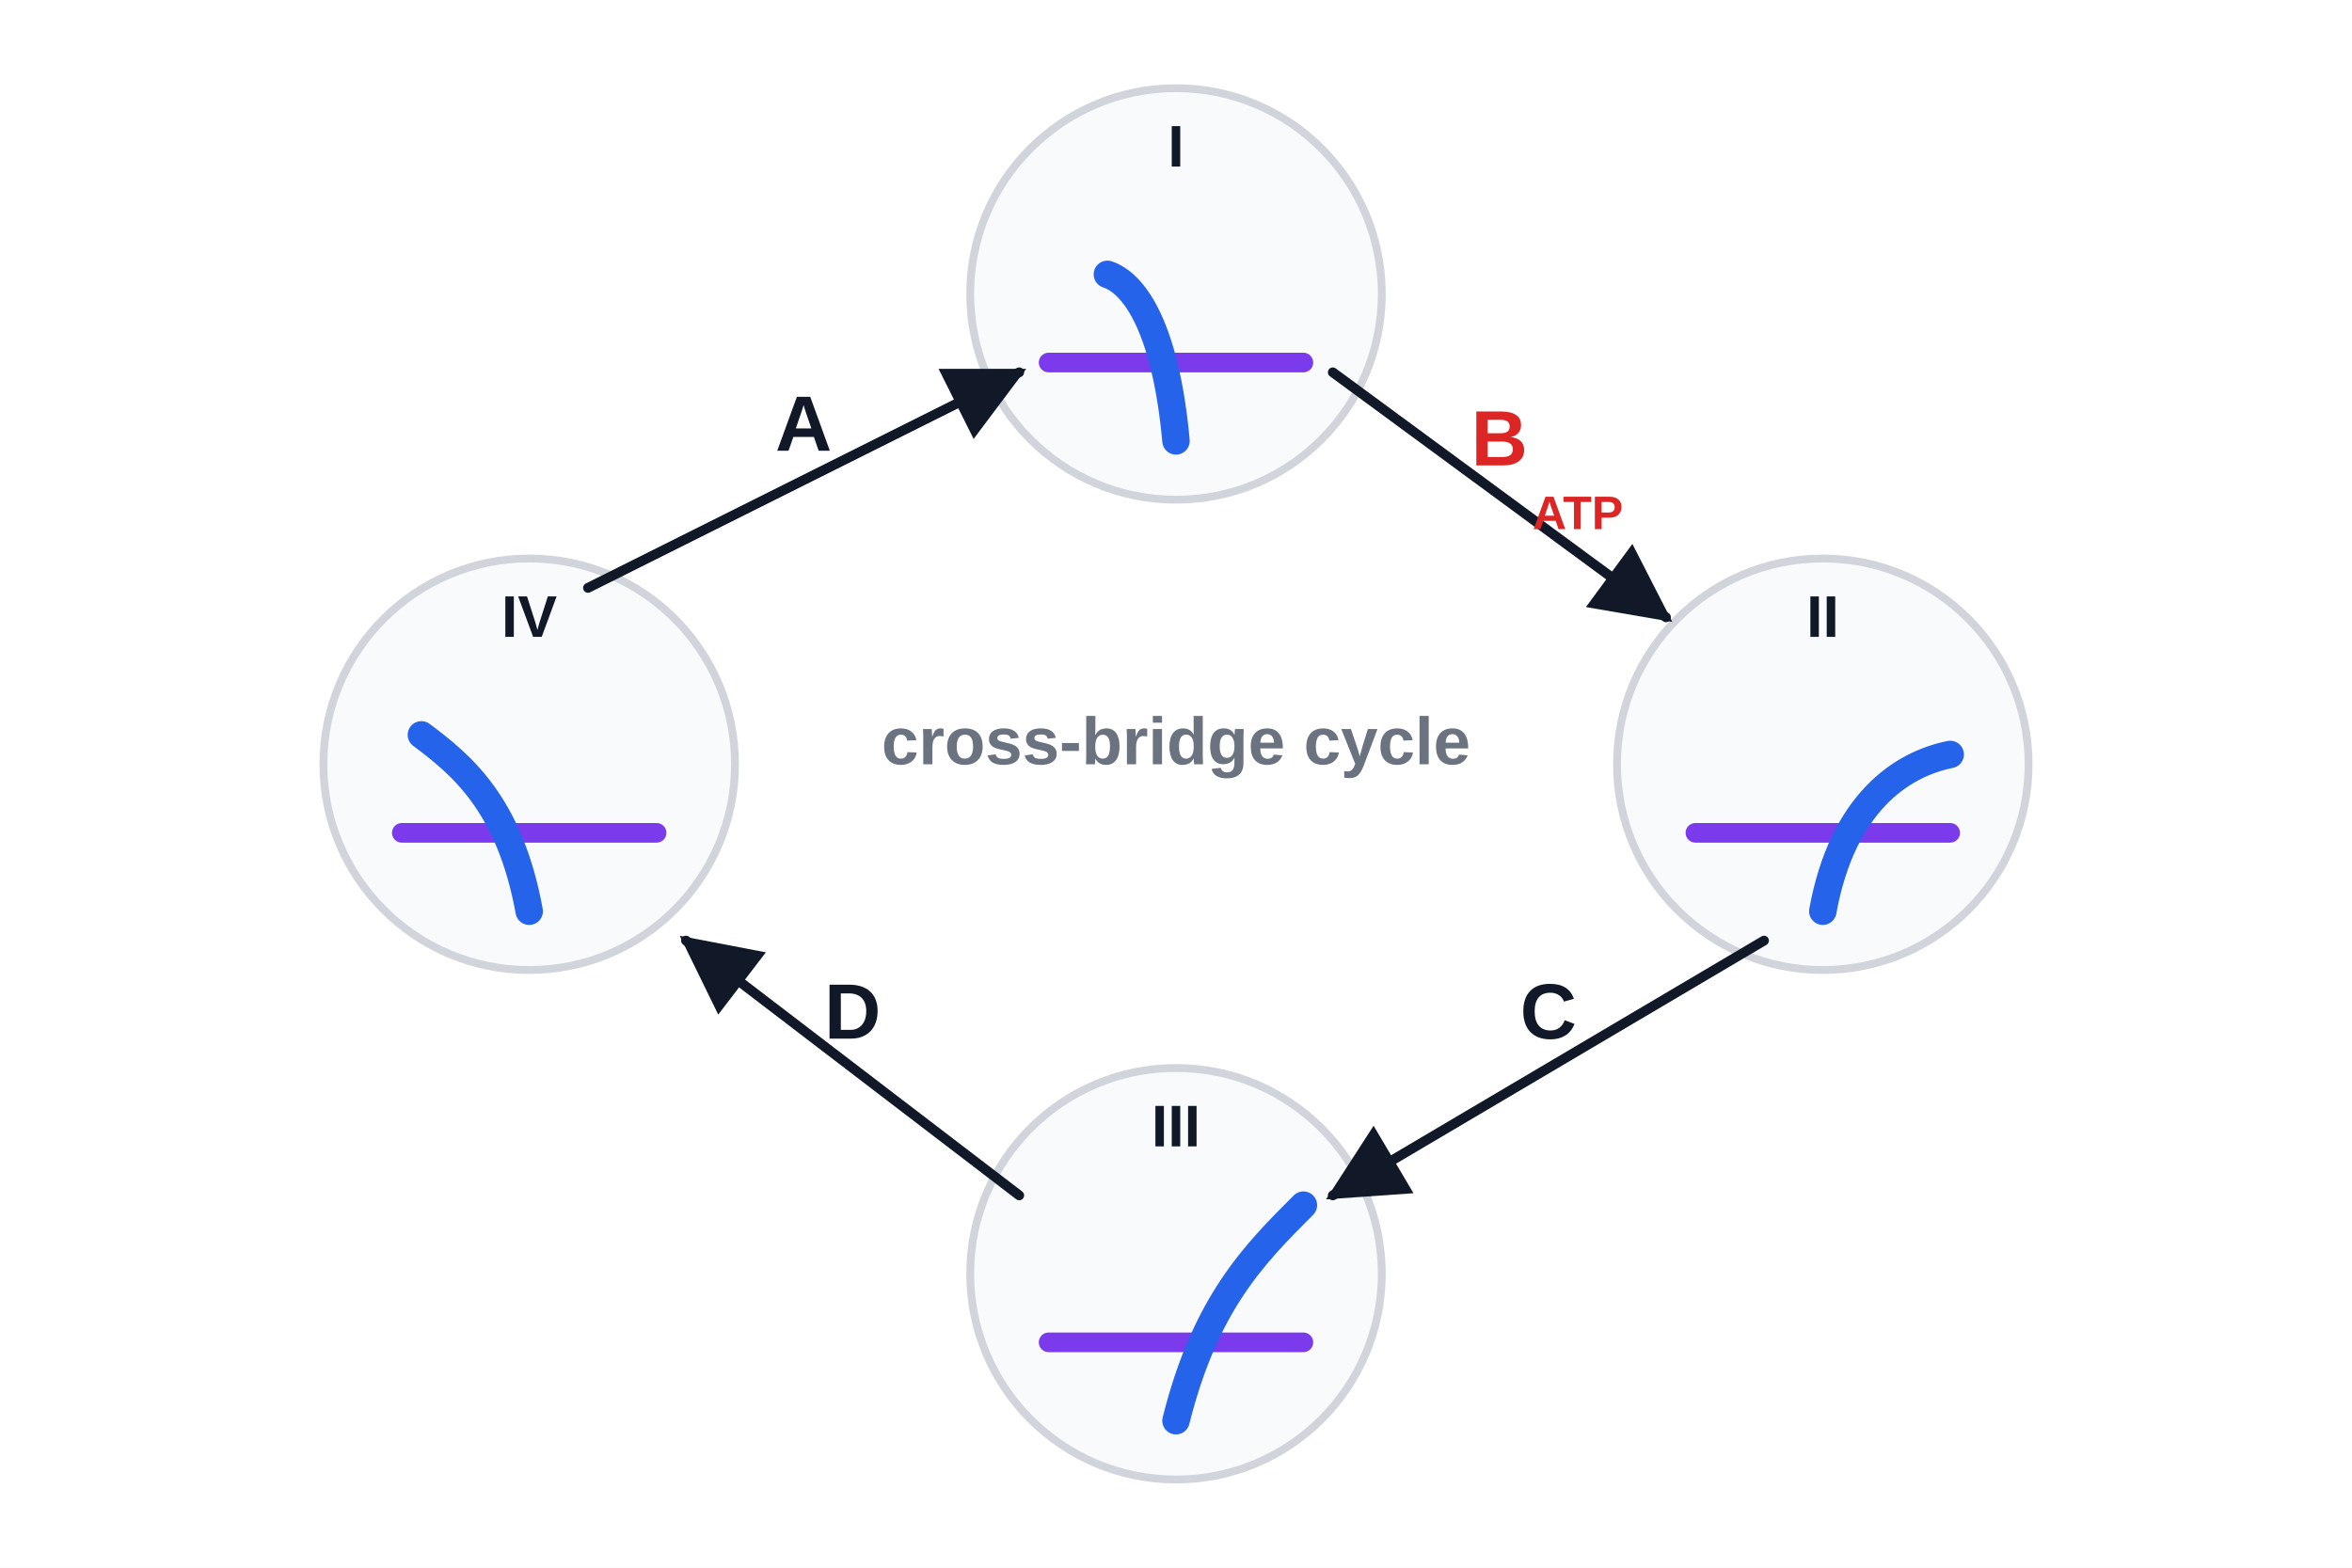
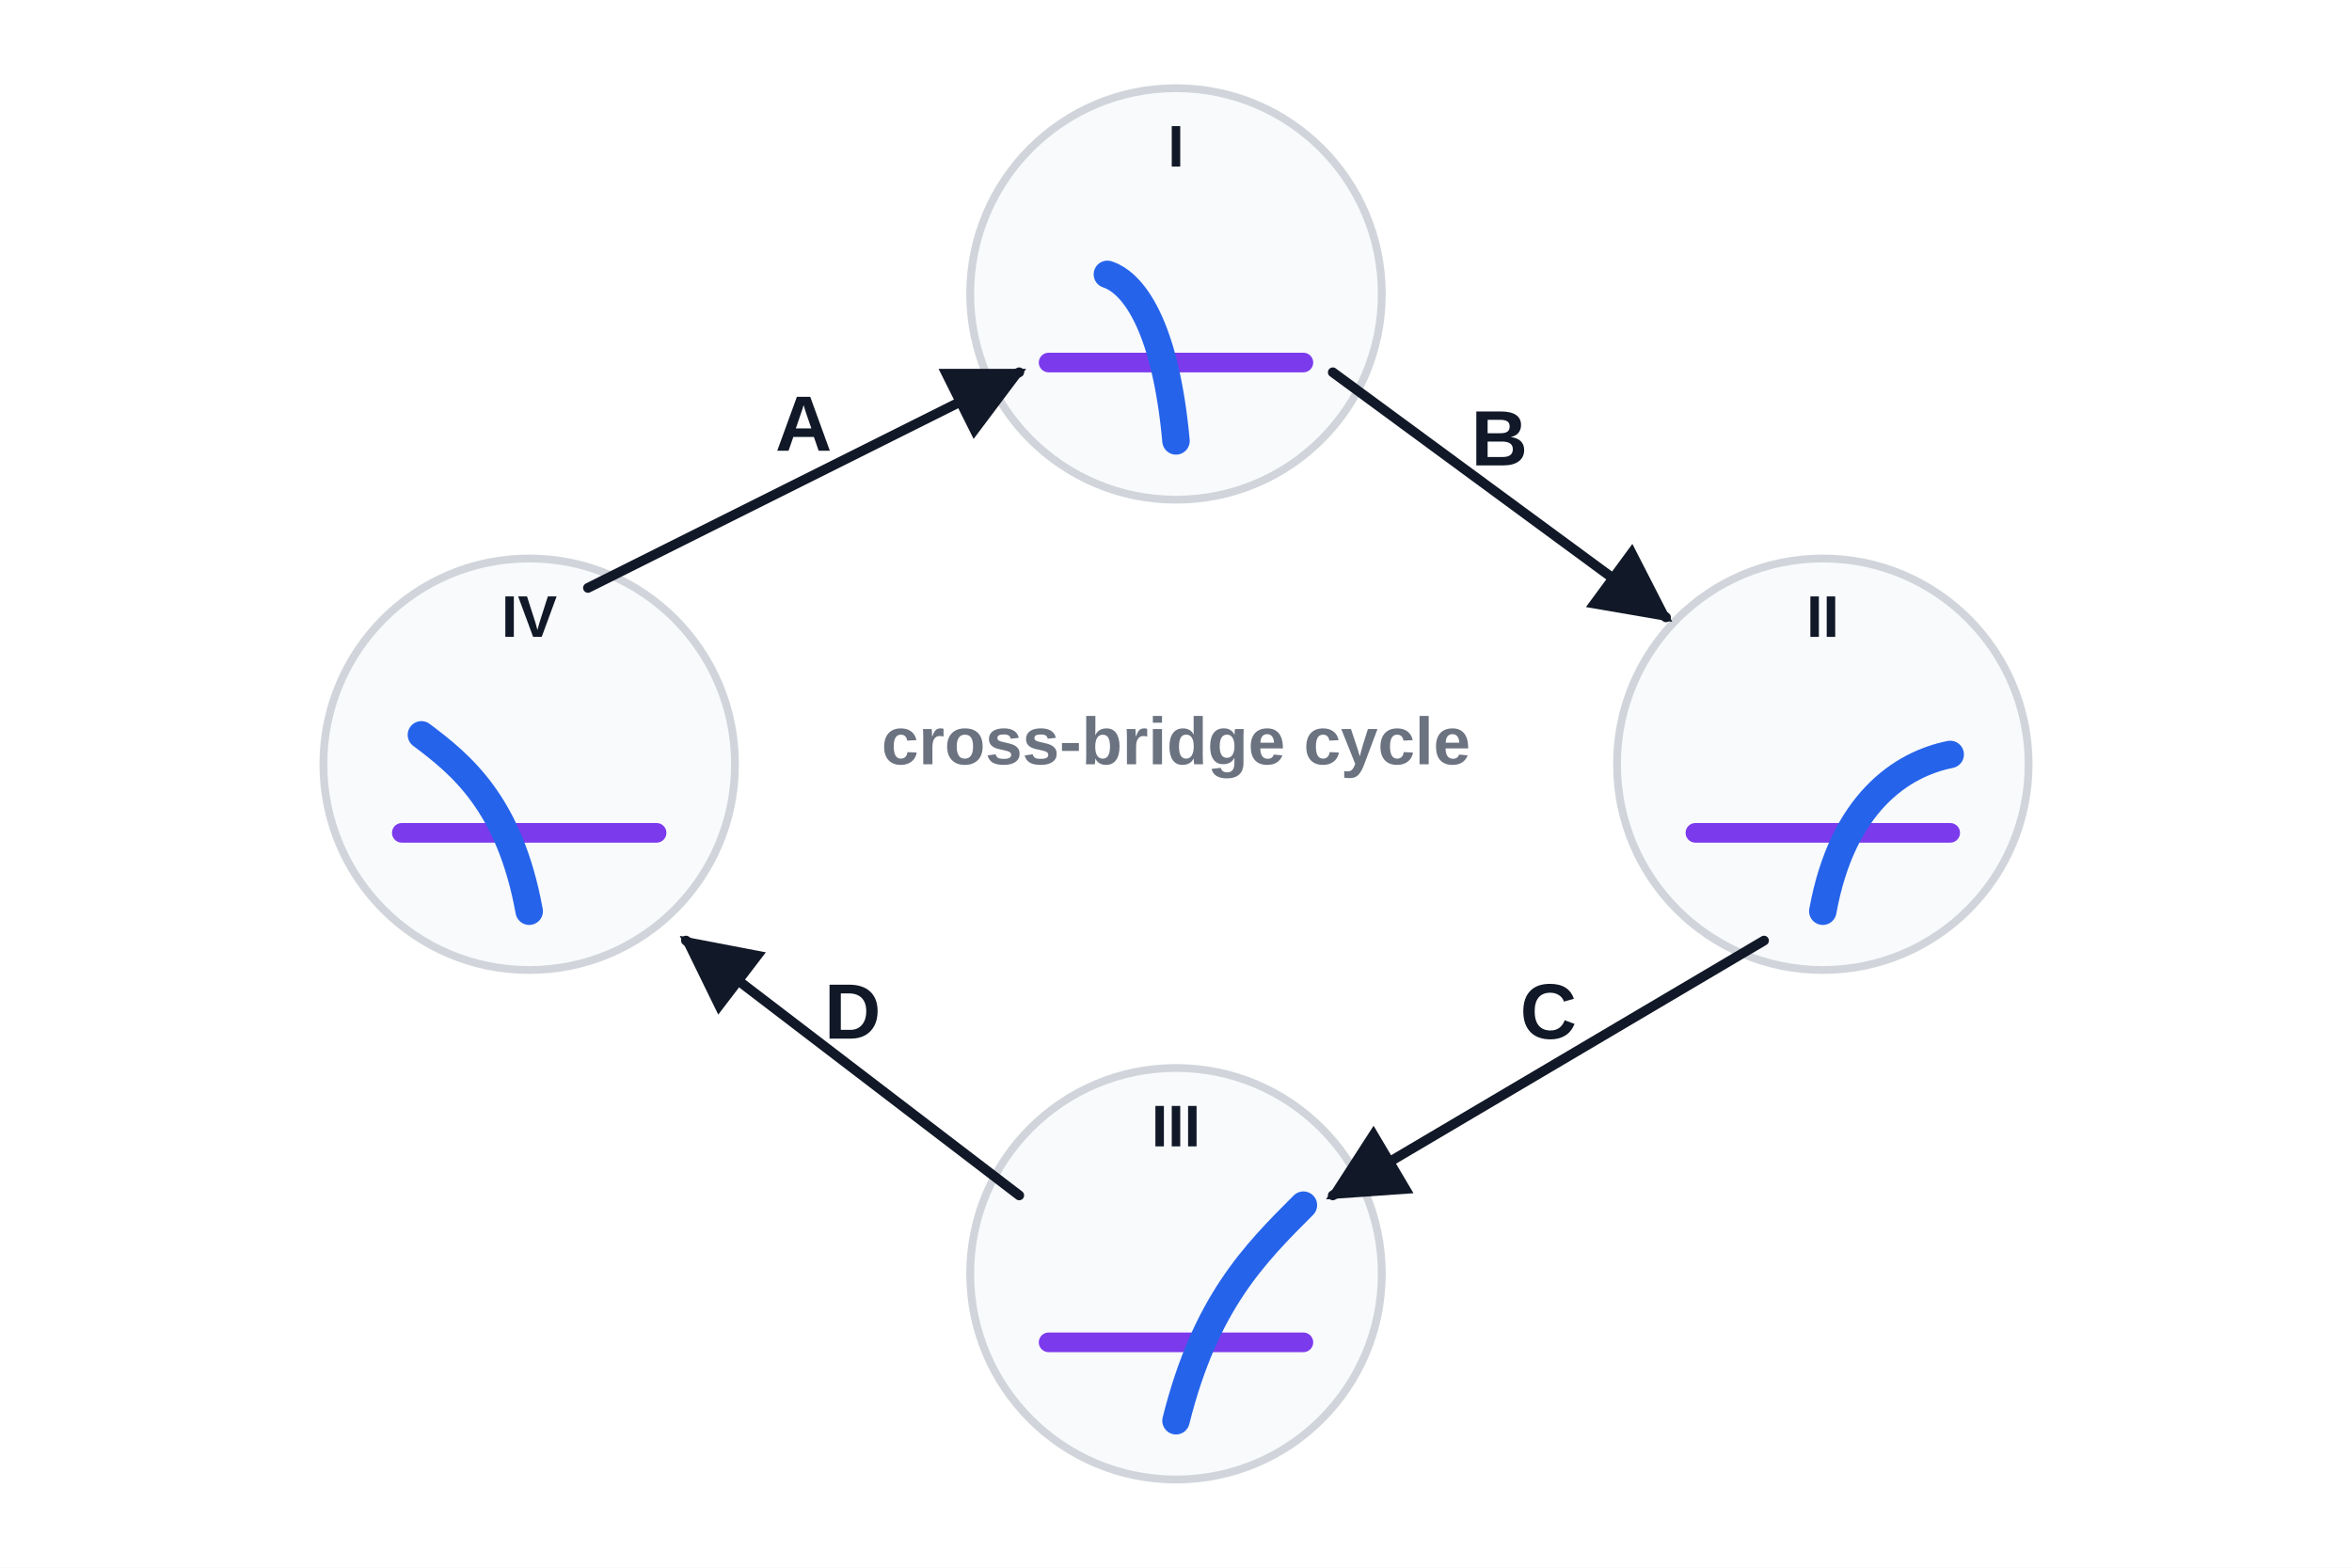
<svg xmlns="http://www.w3.org/2000/svg" width="1200" height="800" viewBox="0 0 1200 800" role="img">
  <rect width="1200" height="800" fill="#ffffff" />
  <defs>
    <marker id="arrow" viewBox="0 0 10 10" refX="9" refY="5" markerWidth="8" markerHeight="8" orient="auto-start-reverse">
      <path d="M 0 0 L 10 5 L 0 10 z" fill="#111827" />
    </marker>
    <marker id="arrowBlue" viewBox="0 0 10 10" refX="9" refY="5" markerWidth="8" markerHeight="8" orient="auto-start-reverse">
      <path d="M 0 0 L 10 5 L 0 10 z" fill="#2563eb" />
    </marker>
    <marker id="arrowRed" viewBox="0 0 10 10" refX="9" refY="5" markerWidth="8" markerHeight="8" orient="auto-start-reverse">
      <path d="M 0 0 L 10 5 L 0 10 z" fill="#dc2626" />
    </marker>
  </defs>
  <circle cx="600" cy="150" r="105" fill="#f8fafc" stroke="#d1d5db" stroke-width="4" opacity="1" />
  <line x1="535" y1="185" x2="665" y2="185" stroke="#7c3aed" stroke-width="10" stroke-linecap="round" opacity="1" />
  <path d="M600 225 C595 170,580 145,565 140" fill="none" stroke="#2563eb" stroke-width="14" stroke-linecap="round" stroke-linejoin="round" opacity="1" />
  <text x="600" y="85" text-anchor="middle" font-family="Arial,DejaVu Sans,sans-serif" font-size="30" font-weight="600" fill="#111827" style="">I</text>
  <circle cx="930" cy="390" r="105" fill="#f8fafc" stroke="#d1d5db" stroke-width="4" opacity="1" />
  <line x1="865" y1="425" x2="995" y2="425" stroke="#7c3aed" stroke-width="10" stroke-linecap="round" opacity="1" />
  <path d="M930 465 C940 410,970 390,995 385" fill="none" stroke="#2563eb" stroke-width="14" stroke-linecap="round" stroke-linejoin="round" opacity="1" />
  <text x="930" y="325" text-anchor="middle" font-family="Arial,DejaVu Sans,sans-serif" font-size="30" font-weight="600" fill="#111827" style="">II</text>
  <circle cx="600" cy="650" r="105" fill="#f8fafc" stroke="#d1d5db" stroke-width="4" opacity="1" />
  <line x1="535" y1="685" x2="665" y2="685" stroke="#7c3aed" stroke-width="10" stroke-linecap="round" opacity="1" />
  <path d="M600 725 C615 665,640 640,665 615" fill="none" stroke="#2563eb" stroke-width="14" stroke-linecap="round" stroke-linejoin="round" opacity="1" />
  <text x="600" y="585" text-anchor="middle" font-family="Arial,DejaVu Sans,sans-serif" font-size="30" font-weight="600" fill="#111827" style="">III</text>
  <circle cx="270" cy="390" r="105" fill="#f8fafc" stroke="#d1d5db" stroke-width="4" opacity="1" />
  <line x1="205" y1="425" x2="335" y2="425" stroke="#7c3aed" stroke-width="10" stroke-linecap="round" opacity="1" />
  <path d="M270 465 C260 410,235 390,215 375" fill="none" stroke="#2563eb" stroke-width="14" stroke-linecap="round" stroke-linejoin="round" opacity="1" />
  <text x="270" y="325" text-anchor="middle" font-family="Arial,DejaVu Sans,sans-serif" font-size="30" font-weight="600" fill="#111827" style="">IV</text>
  <line x1="680" y1="190" x2="850" y2="315" stroke="#111827" stroke-width="5" stroke-linecap="round" marker-end="url(#arrow)" opacity="1" />
-   <text x="765.0" y="237.5" text-anchor="middle" font-family="Arial,DejaVu Sans,sans-serif" font-size="40" font-weight="600" fill="#dc2626" style="">B</text>
+   <text x="765.0" y="237.5" text-anchor="middle" font-family="Arial,DejaVu Sans,sans-serif" font-size="40" font-weight="600" fill="#111827" style="">B</text>
  <line x1="900" y1="480" x2="680" y2="610" stroke="#111827" stroke-width="5" stroke-linecap="round" marker-end="url(#arrow)" opacity="1" />
  <text x="790.0" y="530.0" text-anchor="middle" font-family="Arial,DejaVu Sans,sans-serif" font-size="40" font-weight="600" fill="#111827" style="">C</text>
  <line x1="520" y1="610" x2="350" y2="480" stroke="#111827" stroke-width="5" stroke-linecap="round" marker-end="url(#arrow)" opacity="1" />
  <text x="435.0" y="530.0" text-anchor="middle" font-family="Arial,DejaVu Sans,sans-serif" font-size="40" font-weight="600" fill="#111827" style="">D</text>
  <line x1="300" y1="300" x2="520" y2="190" stroke="#111827" stroke-width="5" stroke-linecap="round" marker-end="url(#arrow)" opacity="1" />
  <text x="410.0" y="230.0" text-anchor="middle" font-family="Arial,DejaVu Sans,sans-serif" font-size="40" font-weight="600" fill="#111827" style="">A</text>
-   <text x="805" y="270" text-anchor="middle" font-family="Arial,DejaVu Sans,sans-serif" font-size="24" font-weight="600" fill="#dc2626" style="">ATP</text>
  <text x="600" y="390" text-anchor="middle" font-family="Arial,DejaVu Sans,sans-serif" font-size="34" font-weight="600" fill="#6b7280" style="">cross-bridge cycle</text>
</svg>
